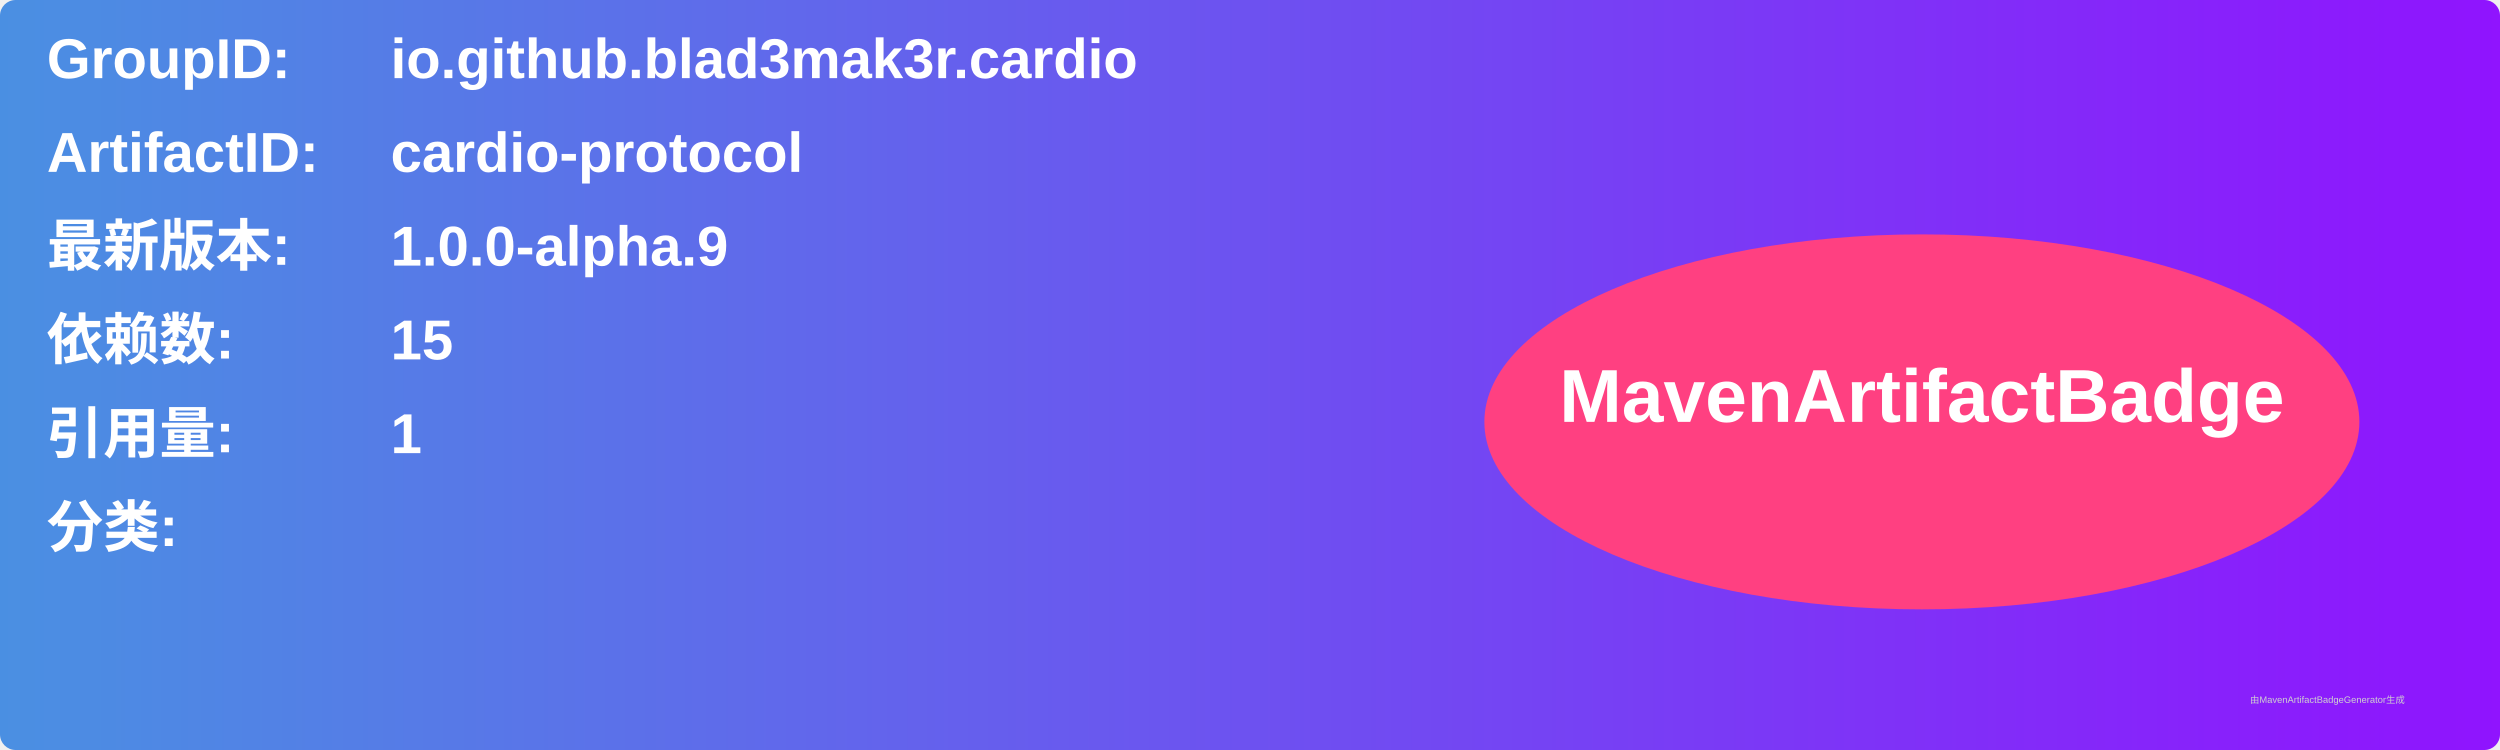
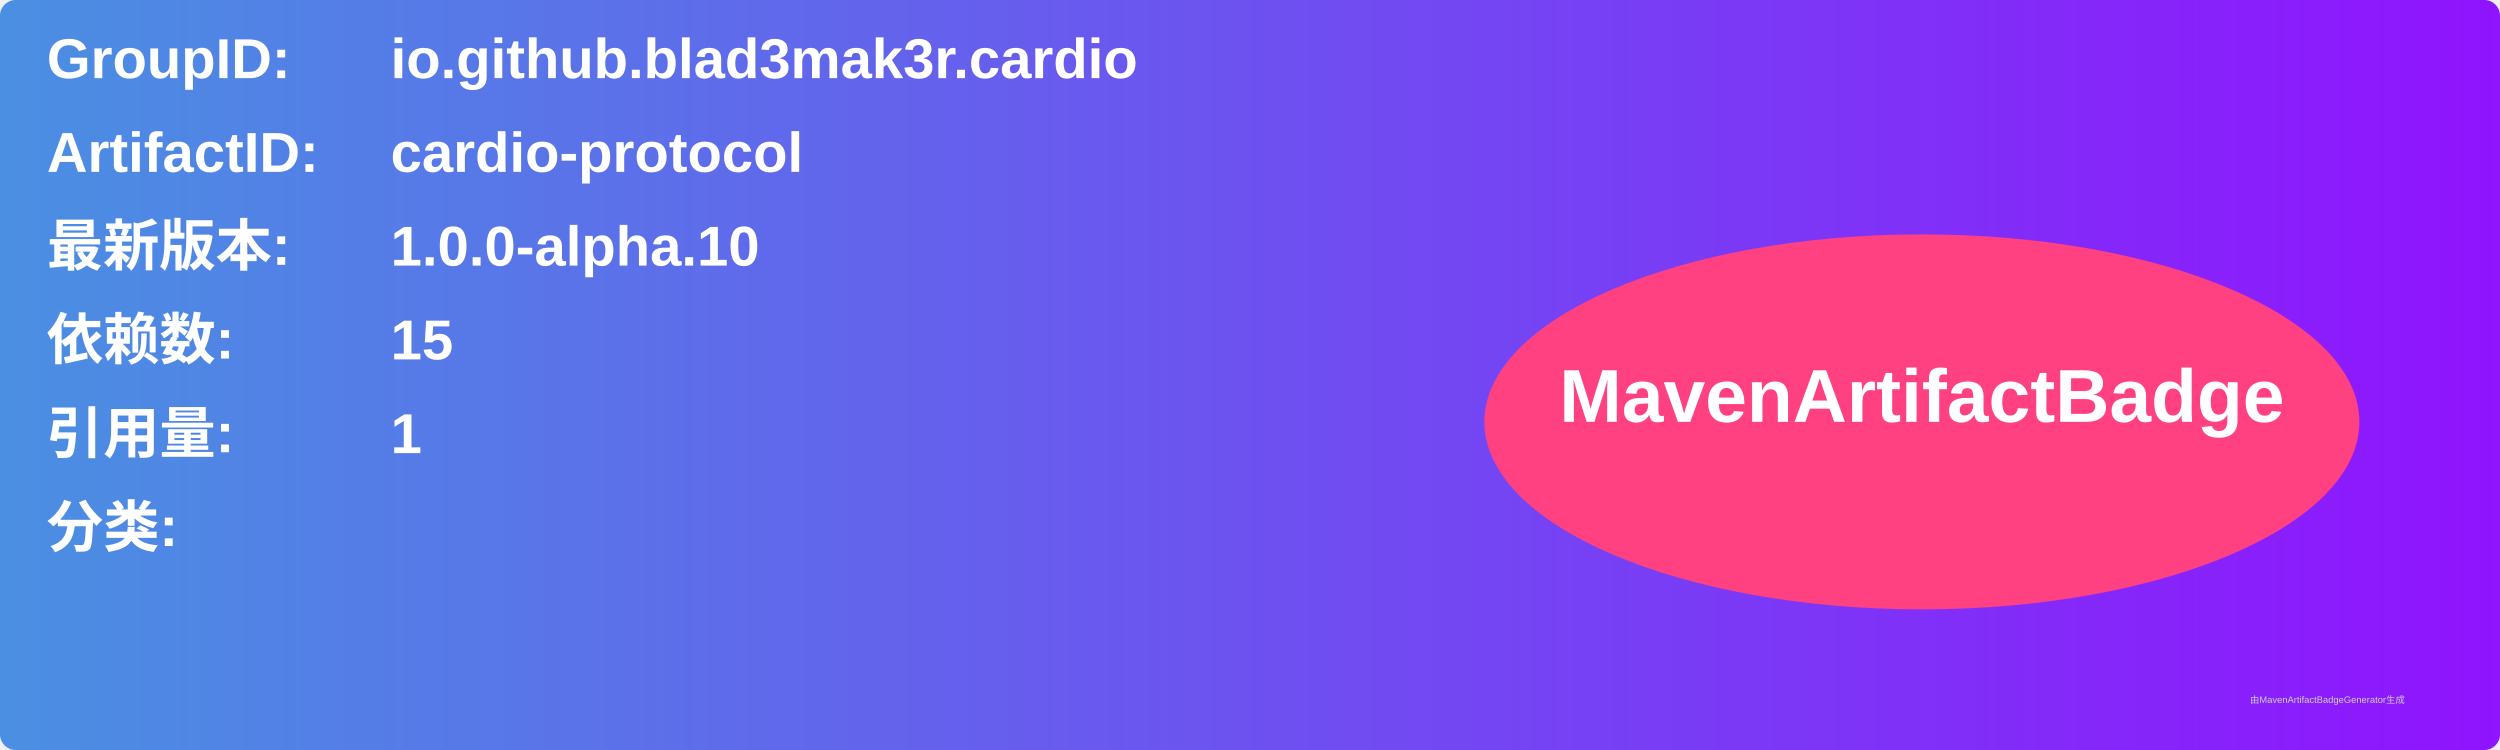
<svg xmlns="http://www.w3.org/2000/svg" width="800" height="240" viewBox="0 0 800 240">
  <linearGradient id="grad" x1="0%" y1="0%" x2="100%" y2="0%">
    <stop offset="0%" stop-color="#4a90e2" />
    <stop offset="100%" stop-color="#9013fe" />
  </linearGradient>
  <rect width="100%" height="100%" rx="5" ry="5" fill="url(#grad)" />
  <g transform="translate(15, 15)">
    <text x="0" y="10" font-family="Arial" font-size="18" fill="white" font-weight="bold" width="260">GroupID:</text>
    <text x="110" y="10" font-family="Arial" font-size="18" fill="white" font-weight="bold" width="460">io.github.blad3mak3r.cardio</text>
    <text x="0" y="40" font-family="Arial" font-size="18" fill="white" font-weight="bold" width="260">ArtifactID:</text>
    <text x="110" y="40" font-family="Arial" font-size="18" fill="white" font-weight="bold" width="460">cardio-protocol</text>
    <text x="0" y="70" font-family="Arial" font-size="18" fill="white" font-weight="bold">最新版本:</text>
    <text x="110" y="70" font-family="Arial" font-size="18" fill="white" font-weight="bold">
-       <tspan font-weight="bold">1.0.0-alpha.9</tspan>
+       <tspan font-weight="bold">1.0.0-alpha.10</tspan>
    </text>
    <text x="0" y="100" font-family="Arial" font-size="18" fill="white" font-weight="bold">依赖数: </text>
    <text x="110" y="100" font-family="Arial" font-size="18" fill="white">
      <tspan font-weight="bold">15</tspan>
    </text>
    <text x="0" y="130" font-family="Arial" font-size="18" fill="white" font-weight="bold">引用量: </text>
    <text x="110" y="130" font-family="Arial" font-size="18" fill="white">
      <tspan font-weight="bold">1</tspan>
    </text>
    <text x="0" y="160" font-family="Arial" font-size="18" fill="white" font-weight="bold">分类:</text>
    <text x="10" y="190" font-family="Arial" font-size="10" fill="white">
      <tspan font-weight="bold" />
    </text>
    <ellipse cx="600" cy="120" rx="140" ry="60" fill="#ff4081" />
    <text x="600" y="120" text-anchor="middle" font-family="Arial" font-size="24" fill="white" font-weight="bold">MavenArtifactBadge</text>
  </g>
  <text x="720" y="225" font-family="Arial" font-size="3" fill="#d0d0d0">由MavenArtifactBadgeGenerator生成</text>
</svg>
